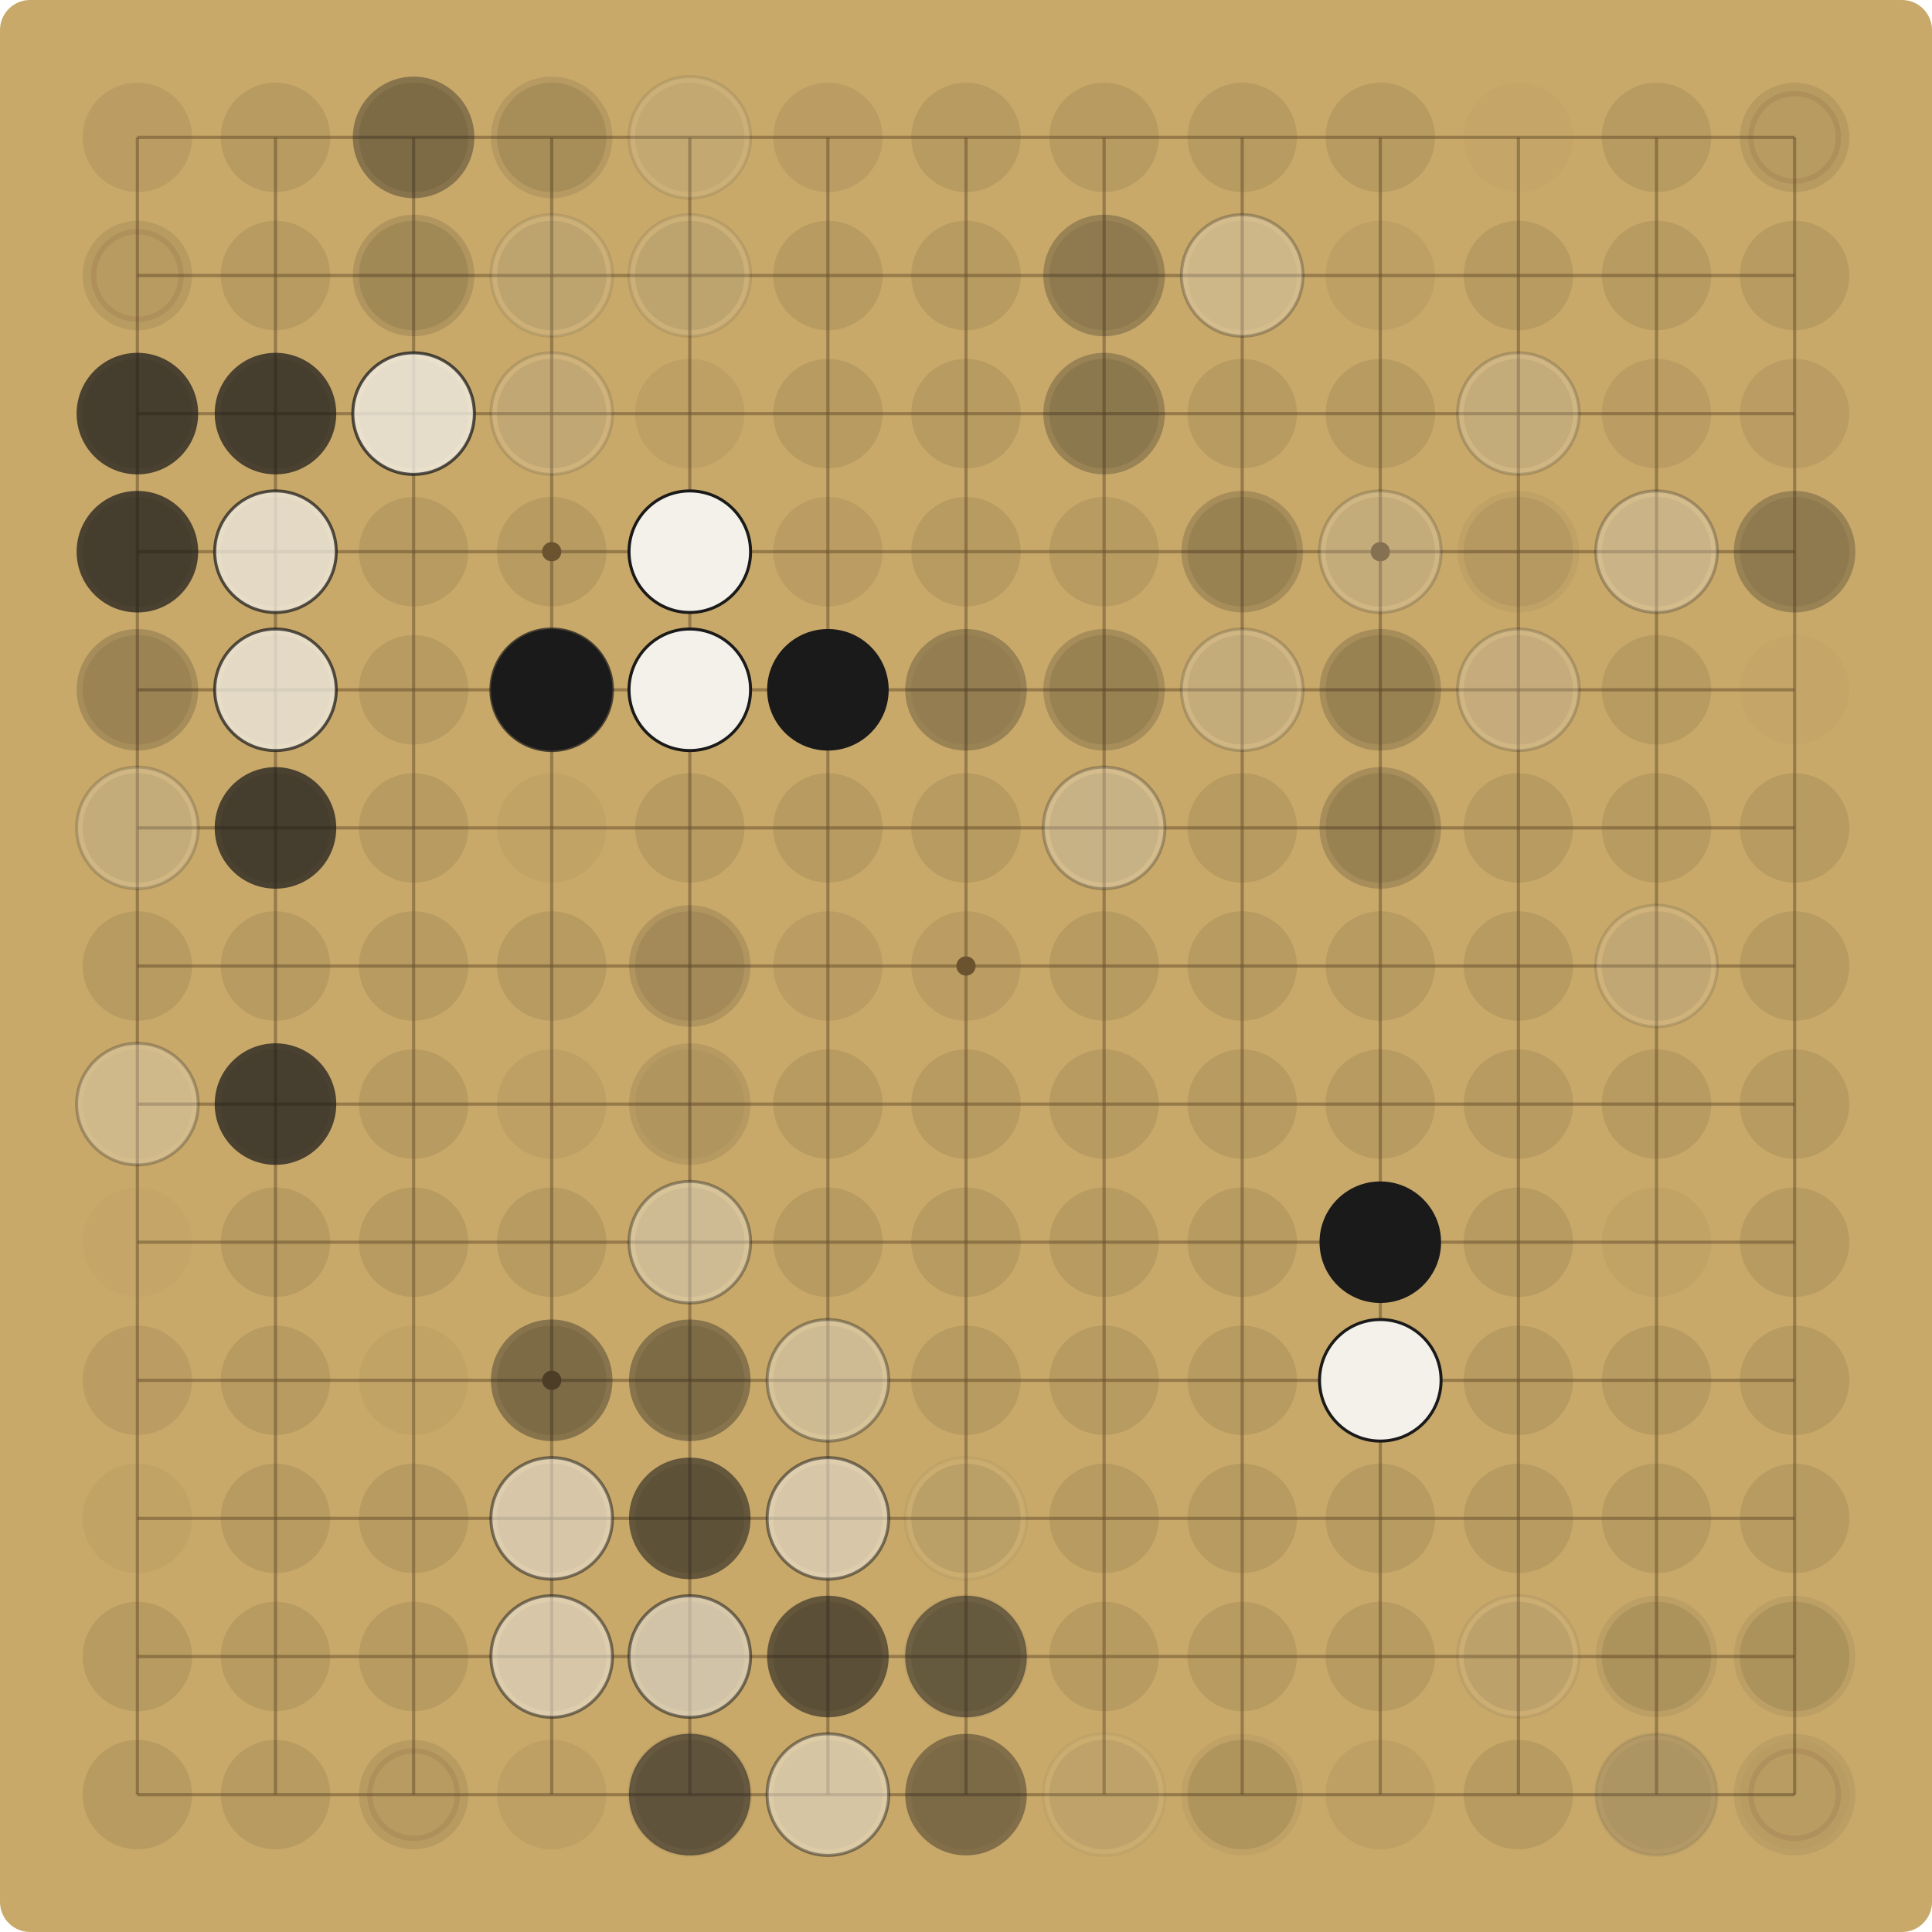
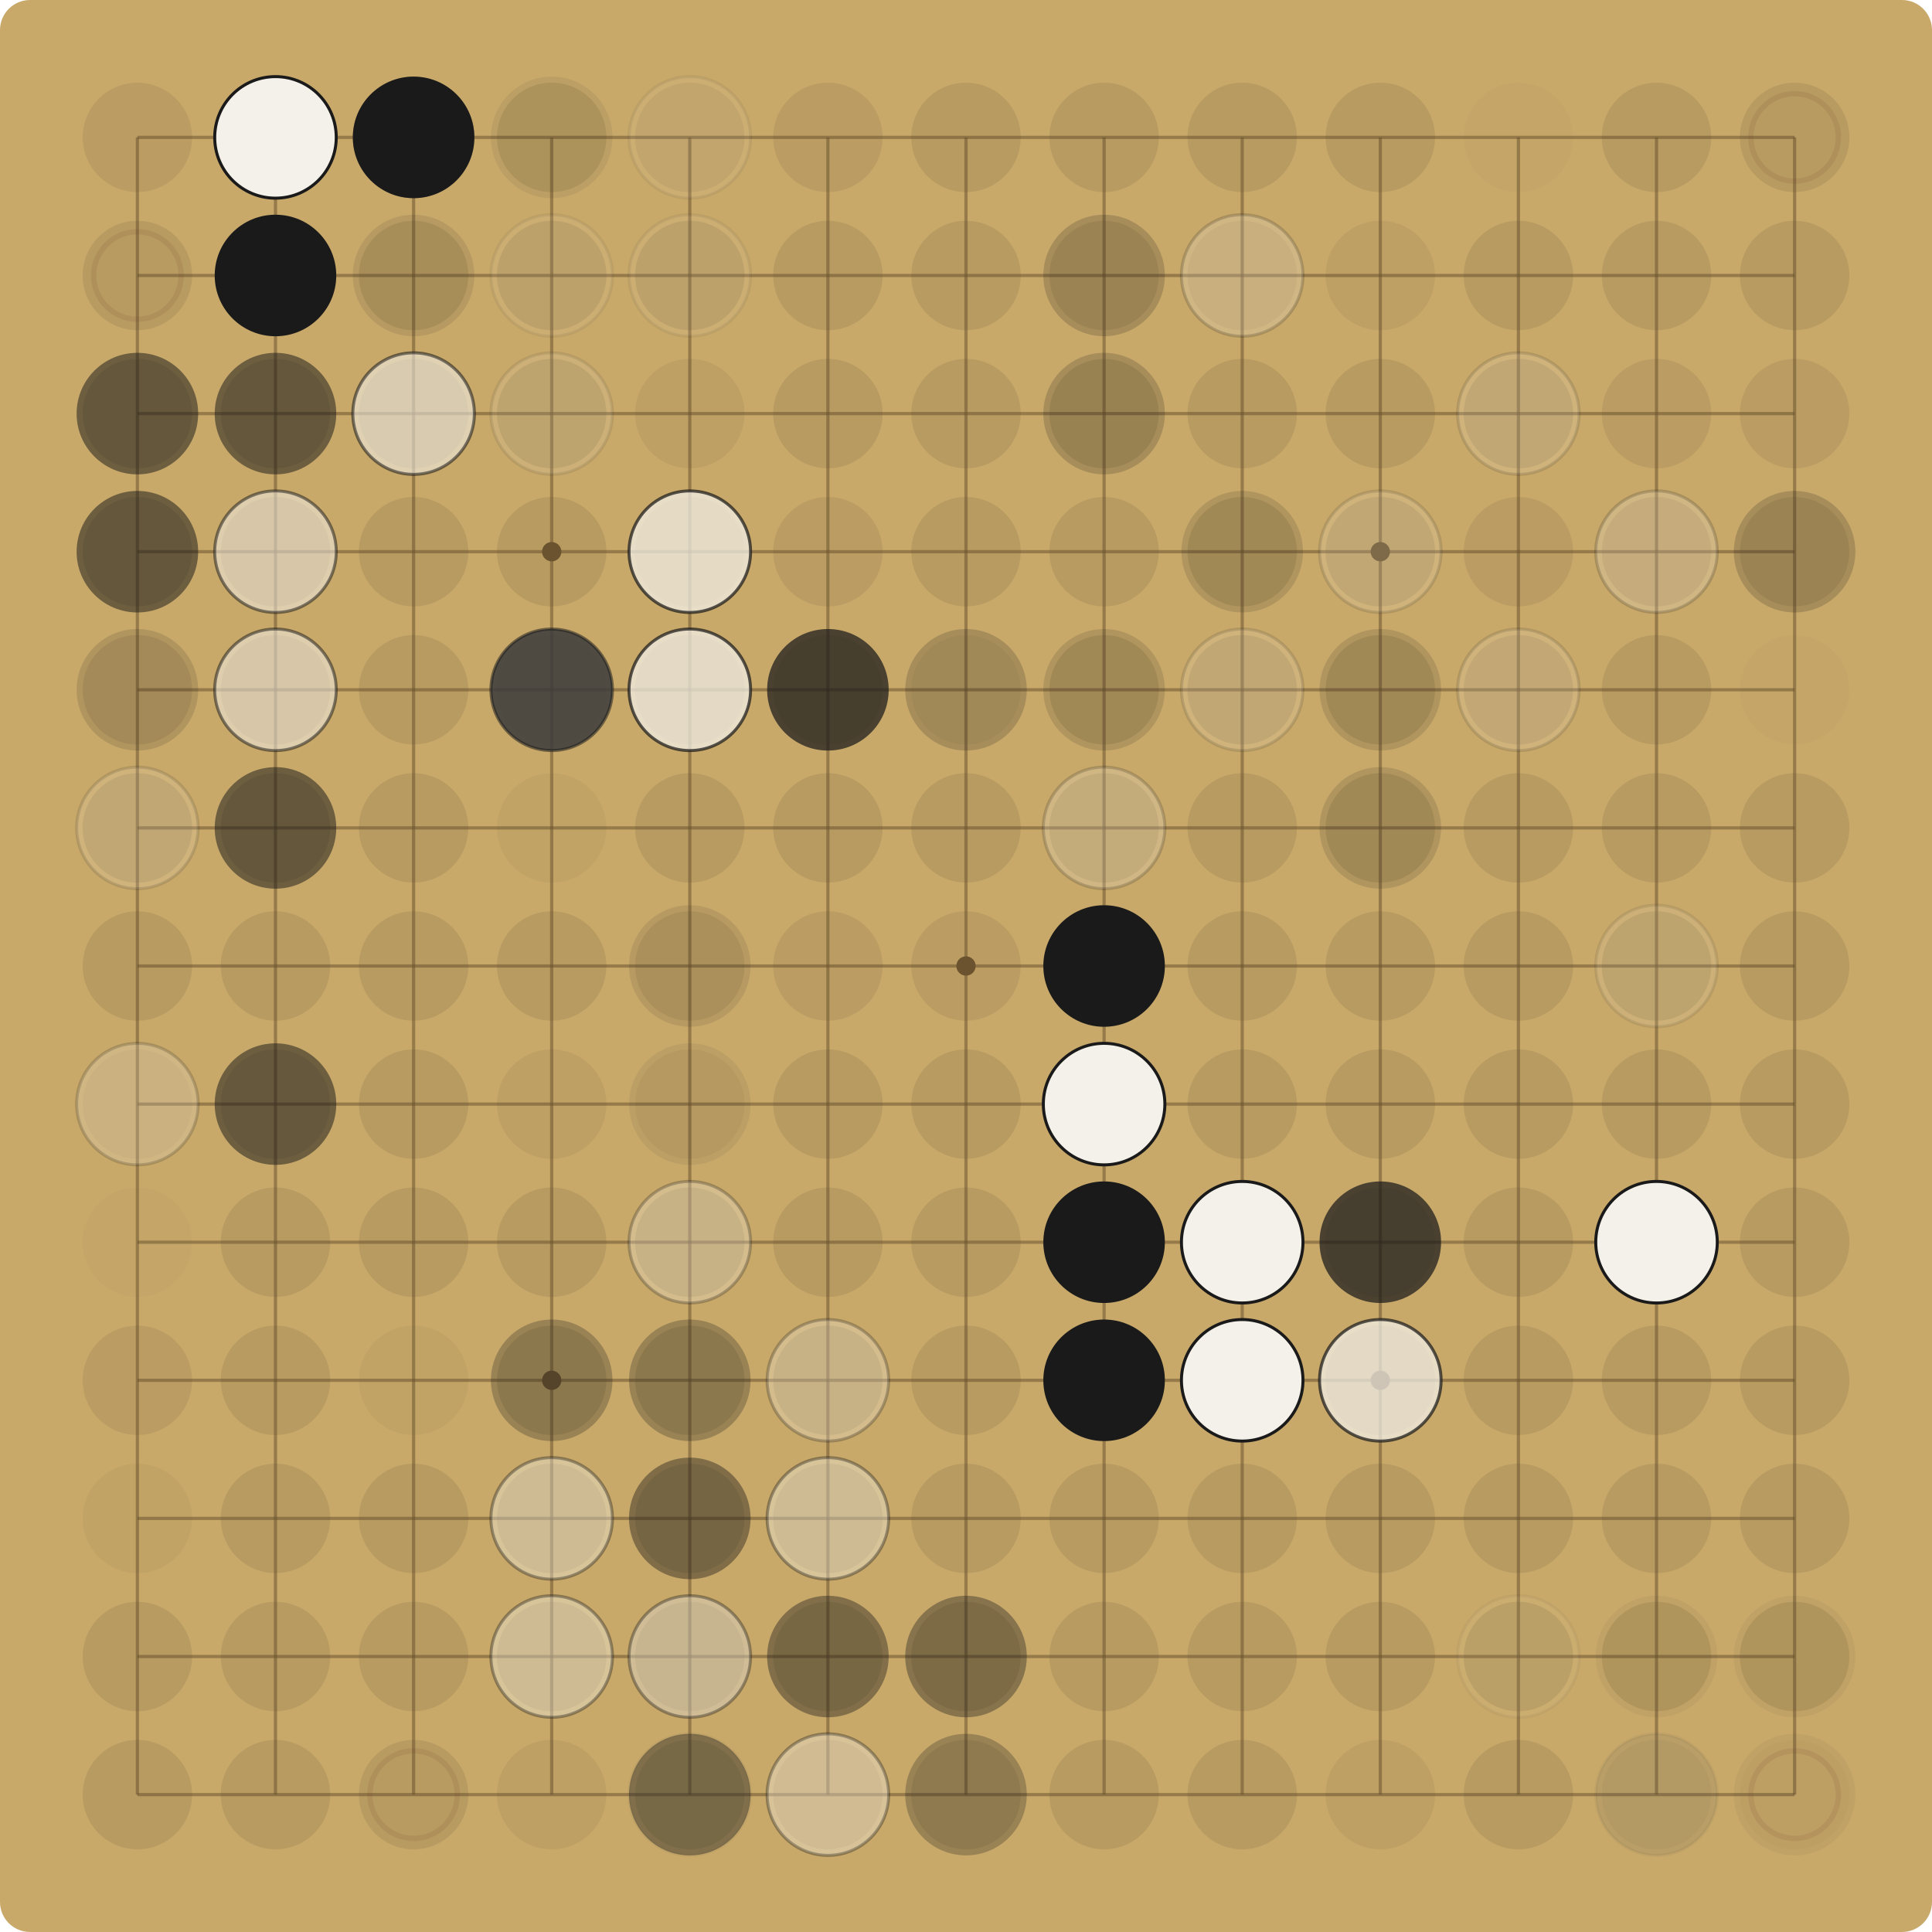
<svg xmlns="http://www.w3.org/2000/svg" viewBox="0 0 900.00 900.00" width="900" height="900">
  <rect x="0" y="0" width="900.00" height="900.00" fill="#C8A96A" rx="14" />
  <g stroke="#6E5530" stroke-opacity="0.55" stroke-width="1.5">
    <line x1="64.00" y1="64.00" x2="64.00" y2="836.00" />
    <line x1="64.00" y1="64.00" x2="836.00" y2="64.00" />
    <line x1="128.33" y1="64.00" x2="128.33" y2="836.00" />
    <line x1="64.00" y1="128.33" x2="836.00" y2="128.33" />
    <line x1="192.67" y1="64.00" x2="192.67" y2="836.00" />
    <line x1="64.00" y1="192.67" x2="836.00" y2="192.67" />
    <line x1="257.00" y1="64.00" x2="257.00" y2="836.00" />
    <line x1="64.00" y1="257.00" x2="836.00" y2="257.00" />
    <line x1="321.33" y1="64.00" x2="321.33" y2="836.00" />
    <line x1="64.00" y1="321.33" x2="836.00" y2="321.33" />
    <line x1="385.67" y1="64.00" x2="385.67" y2="836.00" />
    <line x1="64.00" y1="385.67" x2="836.00" y2="385.67" />
    <line x1="450.00" y1="64.00" x2="450.00" y2="836.00" />
    <line x1="64.00" y1="450.00" x2="836.00" y2="450.00" />
    <line x1="514.33" y1="64.00" x2="514.33" y2="836.00" />
    <line x1="64.00" y1="514.33" x2="836.00" y2="514.33" />
    <line x1="578.67" y1="64.00" x2="578.67" y2="836.00" />
    <line x1="64.00" y1="578.67" x2="836.00" y2="578.67" />
    <line x1="643.00" y1="64.00" x2="643.00" y2="836.00" />
    <line x1="64.00" y1="643.00" x2="836.00" y2="643.00" />
    <line x1="707.33" y1="64.00" x2="707.33" y2="836.00" />
    <line x1="64.00" y1="707.33" x2="836.00" y2="707.33" />
    <line x1="771.67" y1="64.00" x2="771.67" y2="836.00" />
    <line x1="64.00" y1="771.67" x2="836.00" y2="771.67" />
    <line x1="836.00" y1="64.00" x2="836.00" y2="836.00" />
    <line x1="64.00" y1="836.00" x2="836.00" y2="836.00" />
  </g>
  <g fill="#6E5530">
    <circle cx="257.00" cy="257.00" r="4.5" />
    <circle cx="257.00" cy="643.00" r="4.5" />
    <circle cx="643.00" cy="257.00" r="4.5" />
    <circle cx="643.00" cy="643.00" r="4.5" />
    <circle cx="450.00" cy="450.00" r="4.5" />
  </g>
  <circle cx="64.00" cy="64.00" r="25.48" fill="#5C4A2E" fill-opacity="0.12" />
  <circle cx="128.33" cy="64.00" r="25.48" fill="#5C4A2E" fill-opacity="0.15" />
+   <circle cx="128.33" cy="64.00" r="28.31" fill="#F4F1EA" fill-opacity="1.00" />
+   <circle cx="128.33" cy="64.00" r="28.31" fill="none" stroke="#1A1A1A" stroke-opacity="1.00" stroke-width="1.4" />
  <circle cx="192.67" cy="64.00" r="25.48" fill="#5C4A2E" fill-opacity="0.15" />
-   <circle cx="192.67" cy="64.00" r="28.31" fill="#1A1A1A" fill-opacity="0.37" />
+   <circle cx="192.67" cy="64.00" r="28.31" fill="#1A1A1A" fill-opacity="0.27" />
+   <circle cx="192.67" cy="64.00" r="28.31" fill="#1A1A1A" fill-opacity="1.00" />
  <circle cx="257.00" cy="64.00" r="25.48" fill="#5C4A2E" fill-opacity="0.15" />
-   <circle cx="257.00" cy="64.00" r="28.31" fill="#1A1A1A" fill-opacity="0.10" />
+   <circle cx="257.00" cy="64.00" r="28.31" fill="#1A1A1A" fill-opacity="0.07" />
  <circle cx="321.33" cy="64.00" r="25.48" fill="#5C4A2E" fill-opacity="0.09" />
-   <circle cx="321.33" cy="64.00" r="28.31" fill="#F4F1EA" fill-opacity="0.10" />
-   <circle cx="321.33" cy="64.00" r="28.31" fill="none" stroke="#1A1A1A" stroke-opacity="0.10" stroke-width="1.4" />
+   <circle cx="321.33" cy="64.00" r="28.31" fill="#F4F1EA" fill-opacity="0.07" />
+   <circle cx="321.33" cy="64.00" r="28.31" fill="none" stroke="#1A1A1A" stroke-opacity="0.07" stroke-width="1.4" />
  <circle cx="385.67" cy="64.00" r="25.48" fill="#5C4A2E" fill-opacity="0.12" />
  <circle cx="450.00" cy="64.00" r="25.48" fill="#5C4A2E" fill-opacity="0.15" />
  <circle cx="514.33" cy="64.00" r="25.48" fill="#5C4A2E" fill-opacity="0.15" />
  <circle cx="578.67" cy="64.00" r="25.48" fill="#5C4A2E" fill-opacity="0.15" />
  <circle cx="643.00" cy="64.00" r="25.48" fill="#5C4A2E" fill-opacity="0.15" />
  <circle cx="707.33" cy="64.00" r="25.48" fill="#5C4A2E" fill-opacity="0.03" />
  <circle cx="771.67" cy="64.00" r="25.48" fill="#5C4A2E" fill-opacity="0.15" />
  <circle cx="836.00" cy="64.00" r="25.48" fill="#5C4A2E" fill-opacity="0.15" />
  <circle cx="836.00" cy="64.00" r="20.38" fill="none" stroke="#7A3B2E" stroke-opacity="0.12" stroke-width="2.5" />
  <circle cx="64.00" cy="128.33" r="25.48" fill="#5C4A2E" fill-opacity="0.15" />
  <circle cx="64.00" cy="128.33" r="20.38" fill="none" stroke="#7A3B2E" stroke-opacity="0.12" stroke-width="2.5" />
  <circle cx="128.33" cy="128.33" r="25.48" fill="#5C4A2E" fill-opacity="0.15" />
+   <circle cx="128.33" cy="128.33" r="28.31" fill="#1A1A1A" fill-opacity="1.00" />
  <circle cx="192.67" cy="128.33" r="25.48" fill="#5C4A2E" fill-opacity="0.15" />
-   <circle cx="192.67" cy="128.33" r="28.31" fill="#1A1A1A" fill-opacity="0.14" />
+   <circle cx="192.67" cy="128.33" r="28.31" fill="#1A1A1A" fill-opacity="0.10" />
  <circle cx="257.00" cy="128.33" r="25.48" fill="#5C4A2E" fill-opacity="0.15" />
-   <circle cx="257.00" cy="128.33" r="28.31" fill="#F4F1EA" fill-opacity="0.10" />
-   <circle cx="257.00" cy="128.33" r="28.31" fill="none" stroke="#1A1A1A" stroke-opacity="0.10" stroke-width="1.4" />
+   <circle cx="257.00" cy="128.33" r="28.31" fill="#F4F1EA" fill-opacity="0.07" />
+   <circle cx="257.00" cy="128.33" r="28.31" fill="none" stroke="#1A1A1A" stroke-opacity="0.07" stroke-width="1.4" />
  <circle cx="321.33" cy="128.33" r="25.48" fill="#5C4A2E" fill-opacity="0.15" />
-   <circle cx="321.33" cy="128.33" r="28.31" fill="#F4F1EA" fill-opacity="0.10" />
-   <circle cx="321.33" cy="128.33" r="28.31" fill="none" stroke="#1A1A1A" stroke-opacity="0.10" stroke-width="1.4" />
+   <circle cx="321.33" cy="128.33" r="28.31" fill="#F4F1EA" fill-opacity="0.07" />
+   <circle cx="321.33" cy="128.33" r="28.31" fill="none" stroke="#1A1A1A" stroke-opacity="0.07" stroke-width="1.4" />
  <circle cx="385.67" cy="128.33" r="25.48" fill="#5C4A2E" fill-opacity="0.15" />
  <circle cx="450.00" cy="128.33" r="25.48" fill="#5C4A2E" fill-opacity="0.15" />
  <circle cx="514.33" cy="128.33" r="25.48" fill="#5C4A2E" fill-opacity="0.12" />
-   <circle cx="514.33" cy="128.33" r="28.31" fill="#1A1A1A" fill-opacity="0.27" />
+   <circle cx="514.33" cy="128.33" r="28.31" fill="#1A1A1A" fill-opacity="0.19" />
  <circle cx="578.67" cy="128.33" r="25.48" fill="#5C4A2E" fill-opacity="0.09" />
-   <circle cx="578.67" cy="128.33" r="28.31" fill="#F4F1EA" fill-opacity="0.27" />
-   <circle cx="578.67" cy="128.33" r="28.31" fill="none" stroke="#1A1A1A" stroke-opacity="0.27" stroke-width="1.4" />
+   <circle cx="578.67" cy="128.33" r="28.31" fill="#F4F1EA" fill-opacity="0.19" />
+   <circle cx="578.67" cy="128.33" r="28.31" fill="none" stroke="#1A1A1A" stroke-opacity="0.19" stroke-width="1.4" />
  <circle cx="643.00" cy="128.33" r="25.48" fill="#5C4A2E" fill-opacity="0.09" />
  <circle cx="707.33" cy="128.33" r="25.48" fill="#5C4A2E" fill-opacity="0.15" />
  <circle cx="771.67" cy="128.33" r="25.48" fill="#5C4A2E" fill-opacity="0.15" />
  <circle cx="836.00" cy="128.33" r="25.48" fill="#5C4A2E" fill-opacity="0.15" />
  <circle cx="64.00" cy="192.67" r="25.48" fill="#5C4A2E" fill-opacity="0.15" />
-   <circle cx="64.00" cy="192.67" r="28.31" fill="#1A1A1A" fill-opacity="0.72" />
+   <circle cx="64.00" cy="192.67" r="28.31" fill="#1A1A1A" fill-opacity="0.52" />
  <circle cx="128.33" cy="192.67" r="25.48" fill="#5C4A2E" fill-opacity="0.15" />
-   <circle cx="128.33" cy="192.67" r="28.31" fill="#1A1A1A" fill-opacity="0.72" />
+   <circle cx="128.33" cy="192.67" r="28.31" fill="#1A1A1A" fill-opacity="0.52" />
  <circle cx="192.67" cy="192.67" r="25.48" fill="#5C4A2E" fill-opacity="0.15" />
-   <circle cx="192.67" cy="192.67" r="28.31" fill="#F4F1EA" fill-opacity="0.14" />
-   <circle cx="192.67" cy="192.67" r="28.31" fill="none" stroke="#1A1A1A" stroke-opacity="0.14" stroke-width="1.4" />
-   <circle cx="192.67" cy="192.67" r="28.31" fill="#F4F1EA" fill-opacity="0.72" />
-   <circle cx="192.67" cy="192.67" r="28.31" fill="none" stroke="#1A1A1A" stroke-opacity="0.72" stroke-width="1.4" />
+   <circle cx="192.67" cy="192.67" r="28.31" fill="#F4F1EA" fill-opacity="0.10" />
+   <circle cx="192.67" cy="192.67" r="28.31" fill="none" stroke="#1A1A1A" stroke-opacity="0.10" stroke-width="1.4" />
+   <circle cx="192.67" cy="192.67" r="28.31" fill="#F4F1EA" fill-opacity="0.52" />
+   <circle cx="192.67" cy="192.67" r="28.31" fill="none" stroke="#1A1A1A" stroke-opacity="0.52" stroke-width="1.4" />
  <circle cx="257.00" cy="192.67" r="25.48" fill="#5C4A2E" fill-opacity="0.15" />
-   <circle cx="257.00" cy="192.67" r="28.31" fill="#F4F1EA" fill-opacity="0.14" />
-   <circle cx="257.00" cy="192.67" r="28.31" fill="none" stroke="#1A1A1A" stroke-opacity="0.14" stroke-width="1.4" />
+   <circle cx="257.00" cy="192.67" r="28.31" fill="#F4F1EA" fill-opacity="0.10" />
+   <circle cx="257.00" cy="192.67" r="28.31" fill="none" stroke="#1A1A1A" stroke-opacity="0.10" stroke-width="1.4" />
  <circle cx="321.33" cy="192.67" r="25.48" fill="#5C4A2E" fill-opacity="0.09" />
  <circle cx="385.67" cy="192.67" r="25.48" fill="#5C4A2E" fill-opacity="0.15" />
  <circle cx="450.00" cy="192.67" r="25.48" fill="#5C4A2E" fill-opacity="0.15" />
  <circle cx="514.33" cy="192.67" r="25.48" fill="#5C4A2E" fill-opacity="0.15" />
-   <circle cx="514.33" cy="192.67" r="28.31" fill="#1A1A1A" fill-opacity="0.27" />
+   <circle cx="514.33" cy="192.67" r="28.31" fill="#1A1A1A" fill-opacity="0.19" />
  <circle cx="578.67" cy="192.67" r="25.48" fill="#5C4A2E" fill-opacity="0.15" />
  <circle cx="643.00" cy="192.67" r="25.48" fill="#5C4A2E" fill-opacity="0.15" />
  <circle cx="707.33" cy="192.67" r="25.48" fill="#5C4A2E" fill-opacity="0.15" />
-   <circle cx="707.33" cy="192.67" r="28.31" fill="#F4F1EA" fill-opacity="0.19" />
-   <circle cx="707.33" cy="192.67" r="28.31" fill="none" stroke="#1A1A1A" stroke-opacity="0.19" stroke-width="1.4" />
+   <circle cx="707.33" cy="192.67" r="28.31" fill="#F4F1EA" fill-opacity="0.14" />
+   <circle cx="707.33" cy="192.67" r="28.31" fill="none" stroke="#1A1A1A" stroke-opacity="0.14" stroke-width="1.4" />
  <circle cx="771.67" cy="192.67" r="25.48" fill="#5C4A2E" fill-opacity="0.12" />
  <circle cx="836.00" cy="192.67" r="25.48" fill="#5C4A2E" fill-opacity="0.12" />
  <circle cx="64.00" cy="257.00" r="25.48" fill="#5C4A2E" fill-opacity="0.15" />
-   <circle cx="64.00" cy="257.00" r="28.31" fill="#1A1A1A" fill-opacity="0.72" />
+   <circle cx="64.00" cy="257.00" r="28.31" fill="#1A1A1A" fill-opacity="0.52" />
  <circle cx="128.33" cy="257.00" r="25.48" fill="#5C4A2E" fill-opacity="0.15" />
-   <circle cx="128.33" cy="257.00" r="28.31" fill="#F4F1EA" fill-opacity="0.72" />
-   <circle cx="128.33" cy="257.00" r="28.31" fill="none" stroke="#1A1A1A" stroke-opacity="0.72" stroke-width="1.4" />
+   <circle cx="128.33" cy="257.00" r="28.31" fill="#F4F1EA" fill-opacity="0.52" />
+   <circle cx="128.33" cy="257.00" r="28.31" fill="none" stroke="#1A1A1A" stroke-opacity="0.52" stroke-width="1.4" />
  <circle cx="192.67" cy="257.00" r="25.48" fill="#5C4A2E" fill-opacity="0.15" />
  <circle cx="257.00" cy="257.00" r="25.48" fill="#5C4A2E" fill-opacity="0.15" />
  <circle cx="321.33" cy="257.00" r="25.48" fill="#5C4A2E" fill-opacity="0.09" />
-   <circle cx="321.33" cy="257.00" r="28.31" fill="#F4F1EA" fill-opacity="1.00" />
-   <circle cx="321.33" cy="257.00" r="28.31" fill="none" stroke="#1A1A1A" stroke-opacity="1.00" stroke-width="1.4" />
+   <circle cx="321.33" cy="257.00" r="28.31" fill="#F4F1EA" fill-opacity="0.72" />
+   <circle cx="321.33" cy="257.00" r="28.31" fill="none" stroke="#1A1A1A" stroke-opacity="0.72" stroke-width="1.4" />
  <circle cx="385.67" cy="257.00" r="25.48" fill="#5C4A2E" fill-opacity="0.12" />
  <circle cx="450.00" cy="257.00" r="25.48" fill="#5C4A2E" fill-opacity="0.15" />
  <circle cx="514.33" cy="257.00" r="25.48" fill="#5C4A2E" fill-opacity="0.15" />
  <circle cx="578.67" cy="257.00" r="25.48" fill="#5C4A2E" fill-opacity="0.15" />
-   <circle cx="578.67" cy="257.00" r="28.31" fill="#1A1A1A" fill-opacity="0.19" />
+   <circle cx="578.67" cy="257.00" r="28.31" fill="#1A1A1A" fill-opacity="0.14" />
  <circle cx="643.00" cy="257.00" r="25.48" fill="#5C4A2E" fill-opacity="0.15" />
-   <circle cx="643.00" cy="257.00" r="28.31" fill="#F4F1EA" fill-opacity="0.19" />
-   <circle cx="643.00" cy="257.00" r="28.31" fill="none" stroke="#1A1A1A" stroke-opacity="0.19" stroke-width="1.4" />
-   <circle cx="707.33" cy="257.00" r="25.48" fill="#5C4A2E" fill-opacity="0.09" />
-   <circle cx="707.33" cy="257.00" r="28.31" fill="#1A1A1A" fill-opacity="0.05" />
+   <circle cx="643.00" cy="257.00" r="28.31" fill="#F4F1EA" fill-opacity="0.14" />
+   <circle cx="643.00" cy="257.00" r="28.31" fill="none" stroke="#1A1A1A" stroke-opacity="0.14" stroke-width="1.4" />
+   <circle cx="707.33" cy="257.00" r="25.48" fill="#5C4A2E" fill-opacity="0.12" />
  <circle cx="771.67" cy="257.00" r="25.48" fill="#5C4A2E" fill-opacity="0.12" />
-   <circle cx="771.67" cy="257.00" r="28.31" fill="#F4F1EA" fill-opacity="0.27" />
-   <circle cx="771.67" cy="257.00" r="28.31" fill="none" stroke="#1A1A1A" stroke-opacity="0.27" stroke-width="1.4" />
+   <circle cx="771.67" cy="257.00" r="28.31" fill="#F4F1EA" fill-opacity="0.19" />
+   <circle cx="771.67" cy="257.00" r="28.31" fill="none" stroke="#1A1A1A" stroke-opacity="0.19" stroke-width="1.4" />
  <circle cx="836.00" cy="257.00" r="25.48" fill="#5C4A2E" fill-opacity="0.12" />
-   <circle cx="836.00" cy="257.00" r="28.31" fill="#1A1A1A" fill-opacity="0.27" />
+   <circle cx="836.00" cy="257.00" r="28.31" fill="#1A1A1A" fill-opacity="0.19" />
  <circle cx="64.00" cy="321.33" r="25.48" fill="#5C4A2E" fill-opacity="0.12" />
-   <circle cx="64.00" cy="321.33" r="28.31" fill="#1A1A1A" fill-opacity="0.19" />
+   <circle cx="64.00" cy="321.33" r="28.31" fill="#1A1A1A" fill-opacity="0.14" />
  <circle cx="128.33" cy="321.33" r="25.48" fill="#5C4A2E" fill-opacity="0.15" />
-   <circle cx="128.33" cy="321.33" r="28.31" fill="#F4F1EA" fill-opacity="0.72" />
-   <circle cx="128.33" cy="321.33" r="28.31" fill="none" stroke="#1A1A1A" stroke-opacity="0.72" stroke-width="1.4" />
+   <circle cx="128.33" cy="321.33" r="28.31" fill="#F4F1EA" fill-opacity="0.52" />
+   <circle cx="128.33" cy="321.33" r="28.31" fill="none" stroke="#1A1A1A" stroke-opacity="0.52" stroke-width="1.4" />
  <circle cx="192.67" cy="321.33" r="25.48" fill="#5C4A2E" fill-opacity="0.15" />
  <circle cx="257.00" cy="321.33" r="25.48" fill="#5C4A2E" fill-opacity="0.15" />
-   <circle cx="257.00" cy="321.33" r="28.31" fill="#F4F1EA" fill-opacity="0.72" />
-   <circle cx="257.00" cy="321.33" r="28.31" fill="none" stroke="#1A1A1A" stroke-opacity="0.72" stroke-width="1.4" />
-   <circle cx="257.00" cy="321.33" r="28.31" fill="#1A1A1A" fill-opacity="1.00" />
+   <circle cx="257.00" cy="321.33" r="28.31" fill="#F4F1EA" fill-opacity="0.52" />
+   <circle cx="257.00" cy="321.33" r="28.31" fill="none" stroke="#1A1A1A" stroke-opacity="0.52" stroke-width="1.4" />
+   <circle cx="257.00" cy="321.33" r="28.31" fill="#1A1A1A" fill-opacity="0.72" />
  <circle cx="321.33" cy="321.33" r="25.48" fill="#5C4A2E" fill-opacity="0.15" />
-   <circle cx="321.33" cy="321.33" r="28.31" fill="#F4F1EA" fill-opacity="1.00" />
-   <circle cx="321.33" cy="321.33" r="28.31" fill="none" stroke="#1A1A1A" stroke-opacity="1.00" stroke-width="1.4" />
+   <circle cx="321.33" cy="321.33" r="28.31" fill="#F4F1EA" fill-opacity="0.72" />
+   <circle cx="321.33" cy="321.33" r="28.31" fill="none" stroke="#1A1A1A" stroke-opacity="0.72" stroke-width="1.4" />
  <circle cx="385.67" cy="321.33" r="25.48" fill="#5C4A2E" fill-opacity="0.09" />
-   <circle cx="385.67" cy="321.33" r="28.31" fill="#1A1A1A" fill-opacity="1.00" />
+   <circle cx="385.67" cy="321.33" r="28.31" fill="#1A1A1A" fill-opacity="0.72" />
  <circle cx="450.00" cy="321.33" r="25.48" fill="#5C4A2E" fill-opacity="0.06" />
-   <circle cx="450.00" cy="321.33" r="28.31" fill="#1A1A1A" fill-opacity="0.27" />
+   <circle cx="450.00" cy="321.33" r="28.31" fill="#1A1A1A" fill-opacity="0.19" />
  <circle cx="514.33" cy="321.33" r="25.48" fill="#5C4A2E" fill-opacity="0.15" />
-   <circle cx="514.33" cy="321.33" r="28.31" fill="#1A1A1A" fill-opacity="0.19" />
+   <circle cx="514.33" cy="321.33" r="28.31" fill="#1A1A1A" fill-opacity="0.14" />
  <circle cx="578.67" cy="321.33" r="25.48" fill="#5C4A2E" fill-opacity="0.15" />
-   <circle cx="578.67" cy="321.33" r="28.31" fill="#F4F1EA" fill-opacity="0.19" />
-   <circle cx="578.67" cy="321.33" r="28.31" fill="none" stroke="#1A1A1A" stroke-opacity="0.19" stroke-width="1.4" />
+   <circle cx="578.67" cy="321.33" r="28.31" fill="#F4F1EA" fill-opacity="0.14" />
+   <circle cx="578.67" cy="321.33" r="28.31" fill="none" stroke="#1A1A1A" stroke-opacity="0.14" stroke-width="1.4" />
  <circle cx="643.00" cy="321.33" r="25.48" fill="#5C4A2E" fill-opacity="0.15" />
-   <circle cx="643.00" cy="321.33" r="28.31" fill="#1A1A1A" fill-opacity="0.19" />
+   <circle cx="643.00" cy="321.33" r="28.31" fill="#1A1A1A" fill-opacity="0.14" />
  <circle cx="707.33" cy="321.33" r="25.48" fill="#5C4A2E" fill-opacity="0.12" />
-   <circle cx="707.33" cy="321.33" r="28.31" fill="#F4F1EA" fill-opacity="0.19" />
-   <circle cx="707.33" cy="321.33" r="28.31" fill="none" stroke="#1A1A1A" stroke-opacity="0.19" stroke-width="1.4" />
+   <circle cx="707.33" cy="321.33" r="28.31" fill="#F4F1EA" fill-opacity="0.14" />
+   <circle cx="707.33" cy="321.33" r="28.31" fill="none" stroke="#1A1A1A" stroke-opacity="0.14" stroke-width="1.4" />
  <circle cx="771.67" cy="321.33" r="25.48" fill="#5C4A2E" fill-opacity="0.15" />
  <circle cx="836.00" cy="321.33" r="25.48" fill="#5C4A2E" fill-opacity="0.03" />
  <circle cx="64.00" cy="385.67" r="25.48" fill="#5C4A2E" fill-opacity="0.15" />
-   <circle cx="64.00" cy="385.67" r="28.31" fill="#F4F1EA" fill-opacity="0.19" />
-   <circle cx="64.00" cy="385.67" r="28.31" fill="none" stroke="#1A1A1A" stroke-opacity="0.19" stroke-width="1.4" />
+   <circle cx="64.00" cy="385.67" r="28.31" fill="#F4F1EA" fill-opacity="0.14" />
+   <circle cx="64.00" cy="385.67" r="28.31" fill="none" stroke="#1A1A1A" stroke-opacity="0.14" stroke-width="1.4" />
  <circle cx="128.33" cy="385.67" r="25.48" fill="#5C4A2E" fill-opacity="0.15" />
-   <circle cx="128.33" cy="385.67" r="28.31" fill="#1A1A1A" fill-opacity="0.72" />
+   <circle cx="128.33" cy="385.67" r="28.31" fill="#1A1A1A" fill-opacity="0.52" />
  <circle cx="192.67" cy="385.67" r="25.48" fill="#5C4A2E" fill-opacity="0.15" />
  <circle cx="257.00" cy="385.67" r="25.48" fill="#5C4A2E" fill-opacity="0.06" />
  <circle cx="321.33" cy="385.67" r="25.48" fill="#5C4A2E" fill-opacity="0.15" />
  <circle cx="385.67" cy="385.67" r="25.48" fill="#5C4A2E" fill-opacity="0.15" />
  <circle cx="450.00" cy="385.67" r="25.48" fill="#5C4A2E" fill-opacity="0.15" />
  <circle cx="514.33" cy="385.67" r="25.48" fill="#5C4A2E" fill-opacity="0.15" />
-   <circle cx="514.33" cy="385.67" r="28.31" fill="#F4F1EA" fill-opacity="0.27" />
-   <circle cx="514.33" cy="385.67" r="28.31" fill="none" stroke="#1A1A1A" stroke-opacity="0.27" stroke-width="1.4" />
+   <circle cx="514.33" cy="385.67" r="28.31" fill="#F4F1EA" fill-opacity="0.19" />
+   <circle cx="514.33" cy="385.67" r="28.31" fill="none" stroke="#1A1A1A" stroke-opacity="0.19" stroke-width="1.4" />
  <circle cx="578.67" cy="385.67" r="25.48" fill="#5C4A2E" fill-opacity="0.15" />
  <circle cx="643.00" cy="385.67" r="25.48" fill="#5C4A2E" fill-opacity="0.15" />
-   <circle cx="643.00" cy="385.67" r="28.31" fill="#1A1A1A" fill-opacity="0.19" />
+   <circle cx="643.00" cy="385.67" r="28.31" fill="#1A1A1A" fill-opacity="0.14" />
  <circle cx="707.33" cy="385.67" r="25.48" fill="#5C4A2E" fill-opacity="0.15" />
  <circle cx="771.67" cy="385.67" r="25.48" fill="#5C4A2E" fill-opacity="0.15" />
  <circle cx="836.00" cy="385.67" r="25.48" fill="#5C4A2E" fill-opacity="0.15" />
  <circle cx="64.00" cy="450.00" r="25.48" fill="#5C4A2E" fill-opacity="0.15" />
  <circle cx="128.33" cy="450.00" r="25.48" fill="#5C4A2E" fill-opacity="0.15" />
  <circle cx="192.67" cy="450.00" r="25.48" fill="#5C4A2E" fill-opacity="0.15" />
  <circle cx="257.00" cy="450.00" r="25.48" fill="#5C4A2E" fill-opacity="0.15" />
  <circle cx="321.33" cy="450.00" r="25.48" fill="#5C4A2E" fill-opacity="0.12" />
-   <circle cx="321.33" cy="450.00" r="28.31" fill="#1A1A1A" fill-opacity="0.14" />
+   <circle cx="321.33" cy="450.00" r="28.31" fill="#1A1A1A" fill-opacity="0.10" />
  <circle cx="385.67" cy="450.00" r="25.48" fill="#5C4A2E" fill-opacity="0.12" />
  <circle cx="450.00" cy="450.00" r="25.48" fill="#5C4A2E" fill-opacity="0.12" />
  <circle cx="514.33" cy="450.00" r="25.48" fill="#5C4A2E" fill-opacity="0.15" />
+   <circle cx="514.33" cy="450.00" r="28.31" fill="#1A1A1A" fill-opacity="1.00" />
  <circle cx="578.67" cy="450.00" r="25.48" fill="#5C4A2E" fill-opacity="0.15" />
  <circle cx="643.00" cy="450.00" r="25.48" fill="#5C4A2E" fill-opacity="0.15" />
  <circle cx="707.33" cy="450.00" r="25.48" fill="#5C4A2E" fill-opacity="0.15" />
  <circle cx="771.67" cy="450.00" r="25.48" fill="#5C4A2E" fill-opacity="0.15" />
-   <circle cx="771.67" cy="450.00" r="28.31" fill="#F4F1EA" fill-opacity="0.14" />
-   <circle cx="771.67" cy="450.00" r="28.31" fill="none" stroke="#1A1A1A" stroke-opacity="0.14" stroke-width="1.4" />
+   <circle cx="771.67" cy="450.00" r="28.31" fill="#F4F1EA" fill-opacity="0.10" />
+   <circle cx="771.67" cy="450.00" r="28.31" fill="none" stroke="#1A1A1A" stroke-opacity="0.10" stroke-width="1.4" />
  <circle cx="836.00" cy="450.00" r="25.48" fill="#5C4A2E" fill-opacity="0.15" />
  <circle cx="64.00" cy="514.33" r="25.48" fill="#5C4A2E" fill-opacity="0.06" />
-   <circle cx="64.00" cy="514.33" r="28.31" fill="#F4F1EA" fill-opacity="0.27" />
-   <circle cx="64.00" cy="514.33" r="28.31" fill="none" stroke="#1A1A1A" stroke-opacity="0.27" stroke-width="1.4" />
+   <circle cx="64.00" cy="514.33" r="28.31" fill="#F4F1EA" fill-opacity="0.19" />
+   <circle cx="64.00" cy="514.33" r="28.31" fill="none" stroke="#1A1A1A" stroke-opacity="0.19" stroke-width="1.4" />
  <circle cx="128.33" cy="514.33" r="25.48" fill="#5C4A2E" fill-opacity="0.12" />
-   <circle cx="128.33" cy="514.33" r="28.31" fill="#1A1A1A" fill-opacity="0.72" />
+   <circle cx="128.33" cy="514.33" r="28.31" fill="#1A1A1A" fill-opacity="0.52" />
  <circle cx="192.67" cy="514.33" r="25.48" fill="#5C4A2E" fill-opacity="0.15" />
  <circle cx="257.00" cy="514.33" r="25.48" fill="#5C4A2E" fill-opacity="0.09" />
  <circle cx="321.33" cy="514.33" r="25.48" fill="#5C4A2E" fill-opacity="0.06" />
-   <circle cx="321.33" cy="514.33" r="28.31" fill="#1A1A1A" fill-opacity="0.10" />
+   <circle cx="321.33" cy="514.33" r="28.31" fill="#1A1A1A" fill-opacity="0.07" />
  <circle cx="385.67" cy="514.33" r="25.48" fill="#5C4A2E" fill-opacity="0.15" />
  <circle cx="450.00" cy="514.33" r="25.48" fill="#5C4A2E" fill-opacity="0.15" />
  <circle cx="514.33" cy="514.33" r="25.48" fill="#5C4A2E" fill-opacity="0.15" />
+   <circle cx="514.33" cy="514.33" r="28.31" fill="#F4F1EA" fill-opacity="1.00" />
+   <circle cx="514.33" cy="514.33" r="28.31" fill="none" stroke="#1A1A1A" stroke-opacity="1.00" stroke-width="1.4" />
  <circle cx="578.67" cy="514.33" r="25.48" fill="#5C4A2E" fill-opacity="0.15" />
  <circle cx="643.00" cy="514.33" r="25.48" fill="#5C4A2E" fill-opacity="0.15" />
  <circle cx="707.33" cy="514.33" r="25.48" fill="#5C4A2E" fill-opacity="0.15" />
  <circle cx="771.67" cy="514.33" r="25.48" fill="#5C4A2E" fill-opacity="0.15" />
  <circle cx="836.00" cy="514.33" r="25.48" fill="#5C4A2E" fill-opacity="0.15" />
  <circle cx="64.00" cy="578.67" r="25.48" fill="#5C4A2E" fill-opacity="0.03" />
  <circle cx="128.33" cy="578.67" r="25.48" fill="#5C4A2E" fill-opacity="0.15" />
  <circle cx="192.67" cy="578.67" r="25.48" fill="#5C4A2E" fill-opacity="0.15" />
  <circle cx="257.00" cy="578.67" r="25.48" fill="#5C4A2E" fill-opacity="0.15" />
  <circle cx="321.33" cy="578.67" r="25.48" fill="#5C4A2E" fill-opacity="0.15" />
-   <circle cx="321.33" cy="578.67" r="28.31" fill="#F4F1EA" fill-opacity="0.37" />
-   <circle cx="321.33" cy="578.67" r="28.31" fill="none" stroke="#1A1A1A" stroke-opacity="0.37" stroke-width="1.4" />
+   <circle cx="321.33" cy="578.67" r="28.31" fill="#F4F1EA" fill-opacity="0.27" />
+   <circle cx="321.33" cy="578.67" r="28.31" fill="none" stroke="#1A1A1A" stroke-opacity="0.27" stroke-width="1.4" />
  <circle cx="385.67" cy="578.67" r="25.48" fill="#5C4A2E" fill-opacity="0.15" />
  <circle cx="450.00" cy="578.67" r="25.48" fill="#5C4A2E" fill-opacity="0.15" />
  <circle cx="514.33" cy="578.67" r="25.48" fill="#5C4A2E" fill-opacity="0.15" />
+   <circle cx="514.33" cy="578.67" r="28.31" fill="#1A1A1A" fill-opacity="1.00" />
  <circle cx="578.67" cy="578.67" r="25.48" fill="#5C4A2E" fill-opacity="0.15" />
+   <circle cx="578.67" cy="578.67" r="28.31" fill="#F4F1EA" fill-opacity="1.00" />
+   <circle cx="578.67" cy="578.67" r="28.31" fill="none" stroke="#1A1A1A" stroke-opacity="1.00" stroke-width="1.4" />
  <circle cx="643.00" cy="578.67" r="25.48" fill="#5C4A2E" fill-opacity="0.12" />
-   <circle cx="643.00" cy="578.67" r="28.31" fill="#1A1A1A" fill-opacity="1.00" />
+   <circle cx="643.00" cy="578.67" r="28.31" fill="#1A1A1A" fill-opacity="0.72" />
  <circle cx="707.33" cy="578.67" r="25.48" fill="#5C4A2E" fill-opacity="0.15" />
  <circle cx="771.67" cy="578.67" r="25.48" fill="#5C4A2E" fill-opacity="0.06" />
+   <circle cx="771.67" cy="578.67" r="28.31" fill="#F4F1EA" fill-opacity="1.00" />
+   <circle cx="771.67" cy="578.67" r="28.31" fill="none" stroke="#1A1A1A" stroke-opacity="1.00" stroke-width="1.4" />
  <circle cx="836.00" cy="578.67" r="25.48" fill="#5C4A2E" fill-opacity="0.15" />
  <circle cx="64.00" cy="643.00" r="25.48" fill="#5C4A2E" fill-opacity="0.12" />
  <circle cx="128.33" cy="643.00" r="25.48" fill="#5C4A2E" fill-opacity="0.15" />
  <circle cx="192.67" cy="643.00" r="25.48" fill="#5C4A2E" fill-opacity="0.06" />
  <circle cx="257.00" cy="643.00" r="25.48" fill="#5C4A2E" fill-opacity="0.15" />
-   <circle cx="257.00" cy="643.00" r="28.31" fill="#1A1A1A" fill-opacity="0.37" />
+   <circle cx="257.00" cy="643.00" r="28.31" fill="#1A1A1A" fill-opacity="0.27" />
  <circle cx="321.33" cy="643.00" r="25.48" fill="#5C4A2E" fill-opacity="0.15" />
-   <circle cx="321.33" cy="643.00" r="28.31" fill="#1A1A1A" fill-opacity="0.37" />
+   <circle cx="321.33" cy="643.00" r="28.31" fill="#1A1A1A" fill-opacity="0.27" />
  <circle cx="385.67" cy="643.00" r="25.48" fill="#5C4A2E" fill-opacity="0.15" />
-   <circle cx="385.67" cy="643.00" r="28.31" fill="#F4F1EA" fill-opacity="0.37" />
-   <circle cx="385.67" cy="643.00" r="28.31" fill="none" stroke="#1A1A1A" stroke-opacity="0.37" stroke-width="1.4" />
+   <circle cx="385.67" cy="643.00" r="28.31" fill="#F4F1EA" fill-opacity="0.27" />
+   <circle cx="385.67" cy="643.00" r="28.31" fill="none" stroke="#1A1A1A" stroke-opacity="0.27" stroke-width="1.4" />
  <circle cx="450.00" cy="643.00" r="25.48" fill="#5C4A2E" fill-opacity="0.15" />
  <circle cx="514.33" cy="643.00" r="25.48" fill="#5C4A2E" fill-opacity="0.15" />
+   <circle cx="514.33" cy="643.00" r="28.31" fill="#1A1A1A" fill-opacity="1.00" />
  <circle cx="578.67" cy="643.00" r="25.48" fill="#5C4A2E" fill-opacity="0.15" />
+   <circle cx="578.67" cy="643.00" r="28.31" fill="#F4F1EA" fill-opacity="1.00" />
+   <circle cx="578.67" cy="643.00" r="28.31" fill="none" stroke="#1A1A1A" stroke-opacity="1.00" stroke-width="1.4" />
  <circle cx="643.00" cy="643.00" r="25.48" fill="#5C4A2E" fill-opacity="0.15" />
-   <circle cx="643.00" cy="643.00" r="28.31" fill="#F4F1EA" fill-opacity="1.00" />
-   <circle cx="643.00" cy="643.00" r="28.31" fill="none" stroke="#1A1A1A" stroke-opacity="1.00" stroke-width="1.4" />
+   <circle cx="643.00" cy="643.00" r="28.31" fill="#F4F1EA" fill-opacity="0.72" />
+   <circle cx="643.00" cy="643.00" r="28.31" fill="none" stroke="#1A1A1A" stroke-opacity="0.72" stroke-width="1.4" />
  <circle cx="707.33" cy="643.00" r="25.48" fill="#5C4A2E" fill-opacity="0.15" />
  <circle cx="771.67" cy="643.00" r="25.48" fill="#5C4A2E" fill-opacity="0.15" />
  <circle cx="836.00" cy="643.00" r="25.48" fill="#5C4A2E" fill-opacity="0.15" />
  <circle cx="64.00" cy="707.33" r="25.48" fill="#5C4A2E" fill-opacity="0.06" />
  <circle cx="128.33" cy="707.33" r="25.48" fill="#5C4A2E" fill-opacity="0.15" />
  <circle cx="192.67" cy="707.33" r="25.48" fill="#5C4A2E" fill-opacity="0.15" />
  <circle cx="257.00" cy="707.33" r="25.48" fill="#5C4A2E" fill-opacity="0.15" />
-   <circle cx="257.00" cy="707.33" r="28.31" fill="#F4F1EA" fill-opacity="0.52" />
-   <circle cx="257.00" cy="707.33" r="28.31" fill="none" stroke="#1A1A1A" stroke-opacity="0.52" stroke-width="1.4" />
+   <circle cx="257.00" cy="707.33" r="28.31" fill="#F4F1EA" fill-opacity="0.37" />
+   <circle cx="257.00" cy="707.33" r="28.31" fill="none" stroke="#1A1A1A" stroke-opacity="0.37" stroke-width="1.4" />
  <circle cx="321.33" cy="707.33" r="25.48" fill="#5C4A2E" fill-opacity="0.15" />
-   <circle cx="321.33" cy="707.33" r="28.31" fill="#1A1A1A" fill-opacity="0.10" />
-   <circle cx="321.33" cy="707.33" r="28.31" fill="#1A1A1A" fill-opacity="0.52" />
+   <circle cx="321.33" cy="707.33" r="28.31" fill="#1A1A1A" fill-opacity="0.07" />
+   <circle cx="321.33" cy="707.33" r="28.31" fill="#1A1A1A" fill-opacity="0.37" />
  <circle cx="385.67" cy="707.33" r="25.48" fill="#5C4A2E" fill-opacity="0.15" />
-   <circle cx="385.67" cy="707.33" r="28.31" fill="#F4F1EA" fill-opacity="0.52" />
-   <circle cx="385.67" cy="707.33" r="28.31" fill="none" stroke="#1A1A1A" stroke-opacity="0.52" stroke-width="1.4" />
+   <circle cx="385.67" cy="707.33" r="28.31" fill="#F4F1EA" fill-opacity="0.37" />
+   <circle cx="385.67" cy="707.33" r="28.31" fill="none" stroke="#1A1A1A" stroke-opacity="0.37" stroke-width="1.4" />
  <circle cx="450.00" cy="707.33" r="25.48" fill="#5C4A2E" fill-opacity="0.15" />
-   <circle cx="450.00" cy="707.33" r="28.31" fill="#F4F1EA" fill-opacity="0.05" />
-   <circle cx="450.00" cy="707.33" r="28.31" fill="none" stroke="#1A1A1A" stroke-opacity="0.05" stroke-width="1.4" />
  <circle cx="514.33" cy="707.33" r="25.48" fill="#5C4A2E" fill-opacity="0.15" />
  <circle cx="578.67" cy="707.33" r="25.48" fill="#5C4A2E" fill-opacity="0.15" />
  <circle cx="643.00" cy="707.33" r="25.48" fill="#5C4A2E" fill-opacity="0.15" />
  <circle cx="707.33" cy="707.33" r="25.48" fill="#5C4A2E" fill-opacity="0.15" />
  <circle cx="771.67" cy="707.33" r="25.48" fill="#5C4A2E" fill-opacity="0.15" />
  <circle cx="836.00" cy="707.33" r="25.48" fill="#5C4A2E" fill-opacity="0.15" />
  <circle cx="64.00" cy="771.67" r="25.48" fill="#5C4A2E" fill-opacity="0.15" />
  <circle cx="128.33" cy="771.67" r="25.48" fill="#5C4A2E" fill-opacity="0.15" />
  <circle cx="192.67" cy="771.67" r="25.48" fill="#5C4A2E" fill-opacity="0.15" />
  <circle cx="257.00" cy="771.67" r="25.48" fill="#5C4A2E" fill-opacity="0.15" />
-   <circle cx="257.00" cy="771.67" r="28.31" fill="#F4F1EA" fill-opacity="0.52" />
-   <circle cx="257.00" cy="771.67" r="28.31" fill="none" stroke="#1A1A1A" stroke-opacity="0.52" stroke-width="1.4" />
+   <circle cx="257.00" cy="771.67" r="28.31" fill="#F4F1EA" fill-opacity="0.37" />
+   <circle cx="257.00" cy="771.67" r="28.31" fill="none" stroke="#1A1A1A" stroke-opacity="0.37" stroke-width="1.4" />
  <circle cx="321.33" cy="771.67" r="25.48" fill="#5C4A2E" fill-opacity="0.15" />
-   <circle cx="321.33" cy="771.67" r="28.31" fill="#F4F1EA" fill-opacity="0.05" />
-   <circle cx="321.33" cy="771.67" r="28.31" fill="none" stroke="#1A1A1A" stroke-opacity="0.05" stroke-width="1.4" />
-   <circle cx="321.33" cy="771.67" r="28.31" fill="#1A1A1A" fill-opacity="0.10" />
-   <circle cx="321.33" cy="771.67" r="28.31" fill="#F4F1EA" fill-opacity="0.52" />
-   <circle cx="321.33" cy="771.67" r="28.31" fill="none" stroke="#1A1A1A" stroke-opacity="0.52" stroke-width="1.4" />
+   <circle cx="321.33" cy="771.67" r="28.31" fill="#1A1A1A" fill-opacity="0.07" />
+   <circle cx="321.33" cy="771.67" r="28.31" fill="#F4F1EA" fill-opacity="0.37" />
+   <circle cx="321.33" cy="771.67" r="28.31" fill="none" stroke="#1A1A1A" stroke-opacity="0.37" stroke-width="1.4" />
  <circle cx="385.67" cy="771.67" r="25.48" fill="#5C4A2E" fill-opacity="0.15" />
  <circle cx="385.67" cy="771.67" r="28.31" fill="#1A1A1A" fill-opacity="0.05" />
-   <circle cx="385.67" cy="771.67" r="28.31" fill="#1A1A1A" fill-opacity="0.07" />
-   <circle cx="385.67" cy="771.67" r="28.31" fill="#1A1A1A" fill-opacity="0.52" />
+   <circle cx="385.67" cy="771.67" r="28.31" fill="#1A1A1A" fill-opacity="0.37" />
  <circle cx="450.00" cy="771.67" r="25.48" fill="#5C4A2E" fill-opacity="0.15" />
-   <circle cx="450.00" cy="771.67" r="28.31" fill="#F4F1EA" fill-opacity="0.05" />
-   <circle cx="450.00" cy="771.67" r="28.31" fill="none" stroke="#1A1A1A" stroke-opacity="0.05" stroke-width="1.4" />
-   <circle cx="450.00" cy="771.67" r="28.31" fill="#1A1A1A" fill-opacity="0.52" />
+   <circle cx="450.00" cy="771.67" r="28.31" fill="#1A1A1A" fill-opacity="0.37" />
  <circle cx="514.33" cy="771.67" r="25.48" fill="#5C4A2E" fill-opacity="0.15" />
  <circle cx="578.67" cy="771.67" r="25.48" fill="#5C4A2E" fill-opacity="0.15" />
  <circle cx="643.00" cy="771.67" r="25.48" fill="#5C4A2E" fill-opacity="0.15" />
  <circle cx="707.33" cy="771.67" r="25.48" fill="#5C4A2E" fill-opacity="0.15" />
-   <circle cx="707.33" cy="771.67" r="28.31" fill="#F4F1EA" fill-opacity="0.07" />
-   <circle cx="707.33" cy="771.67" r="28.31" fill="none" stroke="#1A1A1A" stroke-opacity="0.07" stroke-width="1.4" />
+   <circle cx="707.33" cy="771.67" r="28.31" fill="#F4F1EA" fill-opacity="0.05" />
+   <circle cx="707.33" cy="771.67" r="28.31" fill="none" stroke="#1A1A1A" stroke-opacity="0.05" stroke-width="1.4" />
  <circle cx="771.67" cy="771.67" r="25.48" fill="#5C4A2E" fill-opacity="0.15" />
-   <circle cx="771.67" cy="771.67" r="28.31" fill="#1A1A1A" fill-opacity="0.07" />
+   <circle cx="771.67" cy="771.67" r="28.31" fill="#1A1A1A" fill-opacity="0.05" />
  <circle cx="836.00" cy="771.67" r="25.48" fill="#5C4A2E" fill-opacity="0.15" />
-   <circle cx="836.00" cy="771.67" r="28.31" fill="#1A1A1A" fill-opacity="0.07" />
+   <circle cx="836.00" cy="771.67" r="28.31" fill="#1A1A1A" fill-opacity="0.05" />
  <circle cx="64.00" cy="836.00" r="25.48" fill="#5C4A2E" fill-opacity="0.15" />
  <circle cx="128.33" cy="836.00" r="25.48" fill="#5C4A2E" fill-opacity="0.15" />
  <circle cx="192.67" cy="836.00" r="25.48" fill="#5C4A2E" fill-opacity="0.15" />
  <circle cx="192.67" cy="836.00" r="20.38" fill="none" stroke="#7A3B2E" stroke-opacity="0.12" stroke-width="2.5" />
  <circle cx="257.00" cy="836.00" r="25.48" fill="#5C4A2E" fill-opacity="0.09" />
  <circle cx="321.33" cy="836.00" r="25.48" fill="#5C4A2E" fill-opacity="0.15" />
-   <circle cx="321.33" cy="836.00" r="28.31" fill="#F4F1EA" fill-opacity="0.07" />
-   <circle cx="321.33" cy="836.00" r="28.31" fill="none" stroke="#1A1A1A" stroke-opacity="0.07" stroke-width="1.4" />
-   <circle cx="321.33" cy="836.00" r="28.31" fill="#1A1A1A" fill-opacity="0.10" />
-   <circle cx="321.33" cy="836.00" r="28.31" fill="#1A1A1A" fill-opacity="0.52" />
+   <circle cx="321.33" cy="836.00" r="28.31" fill="#F4F1EA" fill-opacity="0.05" />
+   <circle cx="321.33" cy="836.00" r="28.31" fill="none" stroke="#1A1A1A" stroke-opacity="0.05" stroke-width="1.4" />
+   <circle cx="321.33" cy="836.00" r="28.31" fill="#1A1A1A" fill-opacity="0.07" />
+   <circle cx="321.33" cy="836.00" r="28.31" fill="#1A1A1A" fill-opacity="0.37" />
  <circle cx="385.67" cy="836.00" r="25.48" fill="#5C4A2E" fill-opacity="0.12" />
+   <circle cx="385.67" cy="836.00" r="28.31" fill="#F4F1EA" fill-opacity="0.05" />
+   <circle cx="385.67" cy="836.00" r="28.31" fill="none" stroke="#1A1A1A" stroke-opacity="0.05" stroke-width="1.4" />
  <circle cx="385.67" cy="836.00" r="28.31" fill="#F4F1EA" fill-opacity="0.07" />
  <circle cx="385.67" cy="836.00" r="28.31" fill="none" stroke="#1A1A1A" stroke-opacity="0.07" stroke-width="1.4" />
-   <circle cx="385.67" cy="836.00" r="28.31" fill="#F4F1EA" fill-opacity="0.10" />
-   <circle cx="385.67" cy="836.00" r="28.31" fill="none" stroke="#1A1A1A" stroke-opacity="0.10" stroke-width="1.4" />
-   <circle cx="385.67" cy="836.00" r="28.31" fill="#F4F1EA" fill-opacity="0.37" />
-   <circle cx="385.67" cy="836.00" r="28.31" fill="none" stroke="#1A1A1A" stroke-opacity="0.37" stroke-width="1.4" />
-   <circle cx="450.00" cy="836.00" r="25.48" fill="#5C4A2E" fill-opacity="0.09" />
-   <circle cx="450.00" cy="836.00" r="28.31" fill="#1A1A1A" fill-opacity="0.05" />
-   <circle cx="450.00" cy="836.00" r="28.31" fill="#1A1A1A" fill-opacity="0.37" />
-   <circle cx="514.33" cy="836.00" r="25.48" fill="#5C4A2E" fill-opacity="0.12" />
-   <circle cx="514.33" cy="836.00" r="28.31" fill="#F4F1EA" fill-opacity="0.05" />
-   <circle cx="514.33" cy="836.00" r="28.31" fill="none" stroke="#1A1A1A" stroke-opacity="0.05" stroke-width="1.4" />
+   <circle cx="385.67" cy="836.00" r="28.31" fill="#F4F1EA" fill-opacity="0.27" />
+   <circle cx="385.67" cy="836.00" r="28.31" fill="none" stroke="#1A1A1A" stroke-opacity="0.27" stroke-width="1.4" />
+   <circle cx="450.00" cy="836.00" r="25.48" fill="#5C4A2E" fill-opacity="0.12" />
+   <circle cx="450.00" cy="836.00" r="28.31" fill="#1A1A1A" fill-opacity="0.27" />
+   <circle cx="514.33" cy="836.00" r="25.48" fill="#5C4A2E" fill-opacity="0.15" />
  <circle cx="578.67" cy="836.00" r="25.48" fill="#5C4A2E" fill-opacity="0.15" />
-   <circle cx="578.67" cy="836.00" r="28.31" fill="#1A1A1A" fill-opacity="0.05" />
  <circle cx="643.00" cy="836.00" r="25.48" fill="#5C4A2E" fill-opacity="0.09" />
  <circle cx="707.33" cy="836.00" r="25.48" fill="#5C4A2E" fill-opacity="0.15" />
  <circle cx="771.67" cy="836.00" r="25.48" fill="#5C4A2E" fill-opacity="0.06" />
-   <circle cx="771.67" cy="836.00" r="28.31" fill="#F4F1EA" fill-opacity="0.07" />
-   <circle cx="771.67" cy="836.00" r="28.31" fill="none" stroke="#1A1A1A" stroke-opacity="0.07" stroke-width="1.4" />
-   <circle cx="771.67" cy="836.00" r="28.31" fill="#1A1A1A" fill-opacity="0.14" />
+   <circle cx="771.67" cy="836.00" r="28.31" fill="#F4F1EA" fill-opacity="0.05" />
+   <circle cx="771.67" cy="836.00" r="28.31" fill="none" stroke="#1A1A1A" stroke-opacity="0.05" stroke-width="1.4" />
+   <circle cx="771.67" cy="836.00" r="28.31" fill="#1A1A1A" fill-opacity="0.10" />
  <circle cx="836.00" cy="836.00" r="25.48" fill="#5C4A2E" fill-opacity="0.03" />
  <circle cx="836.00" cy="836.00" r="20.38" fill="none" stroke="#7A3B2E" stroke-opacity="0.12" stroke-width="2.5" />
-   <circle cx="836.00" cy="836.00" r="28.31" fill="#1A1A1A" fill-opacity="0.07" />
+   <circle cx="836.00" cy="836.00" r="28.31" fill="#1A1A1A" fill-opacity="0.05" />
</svg>
